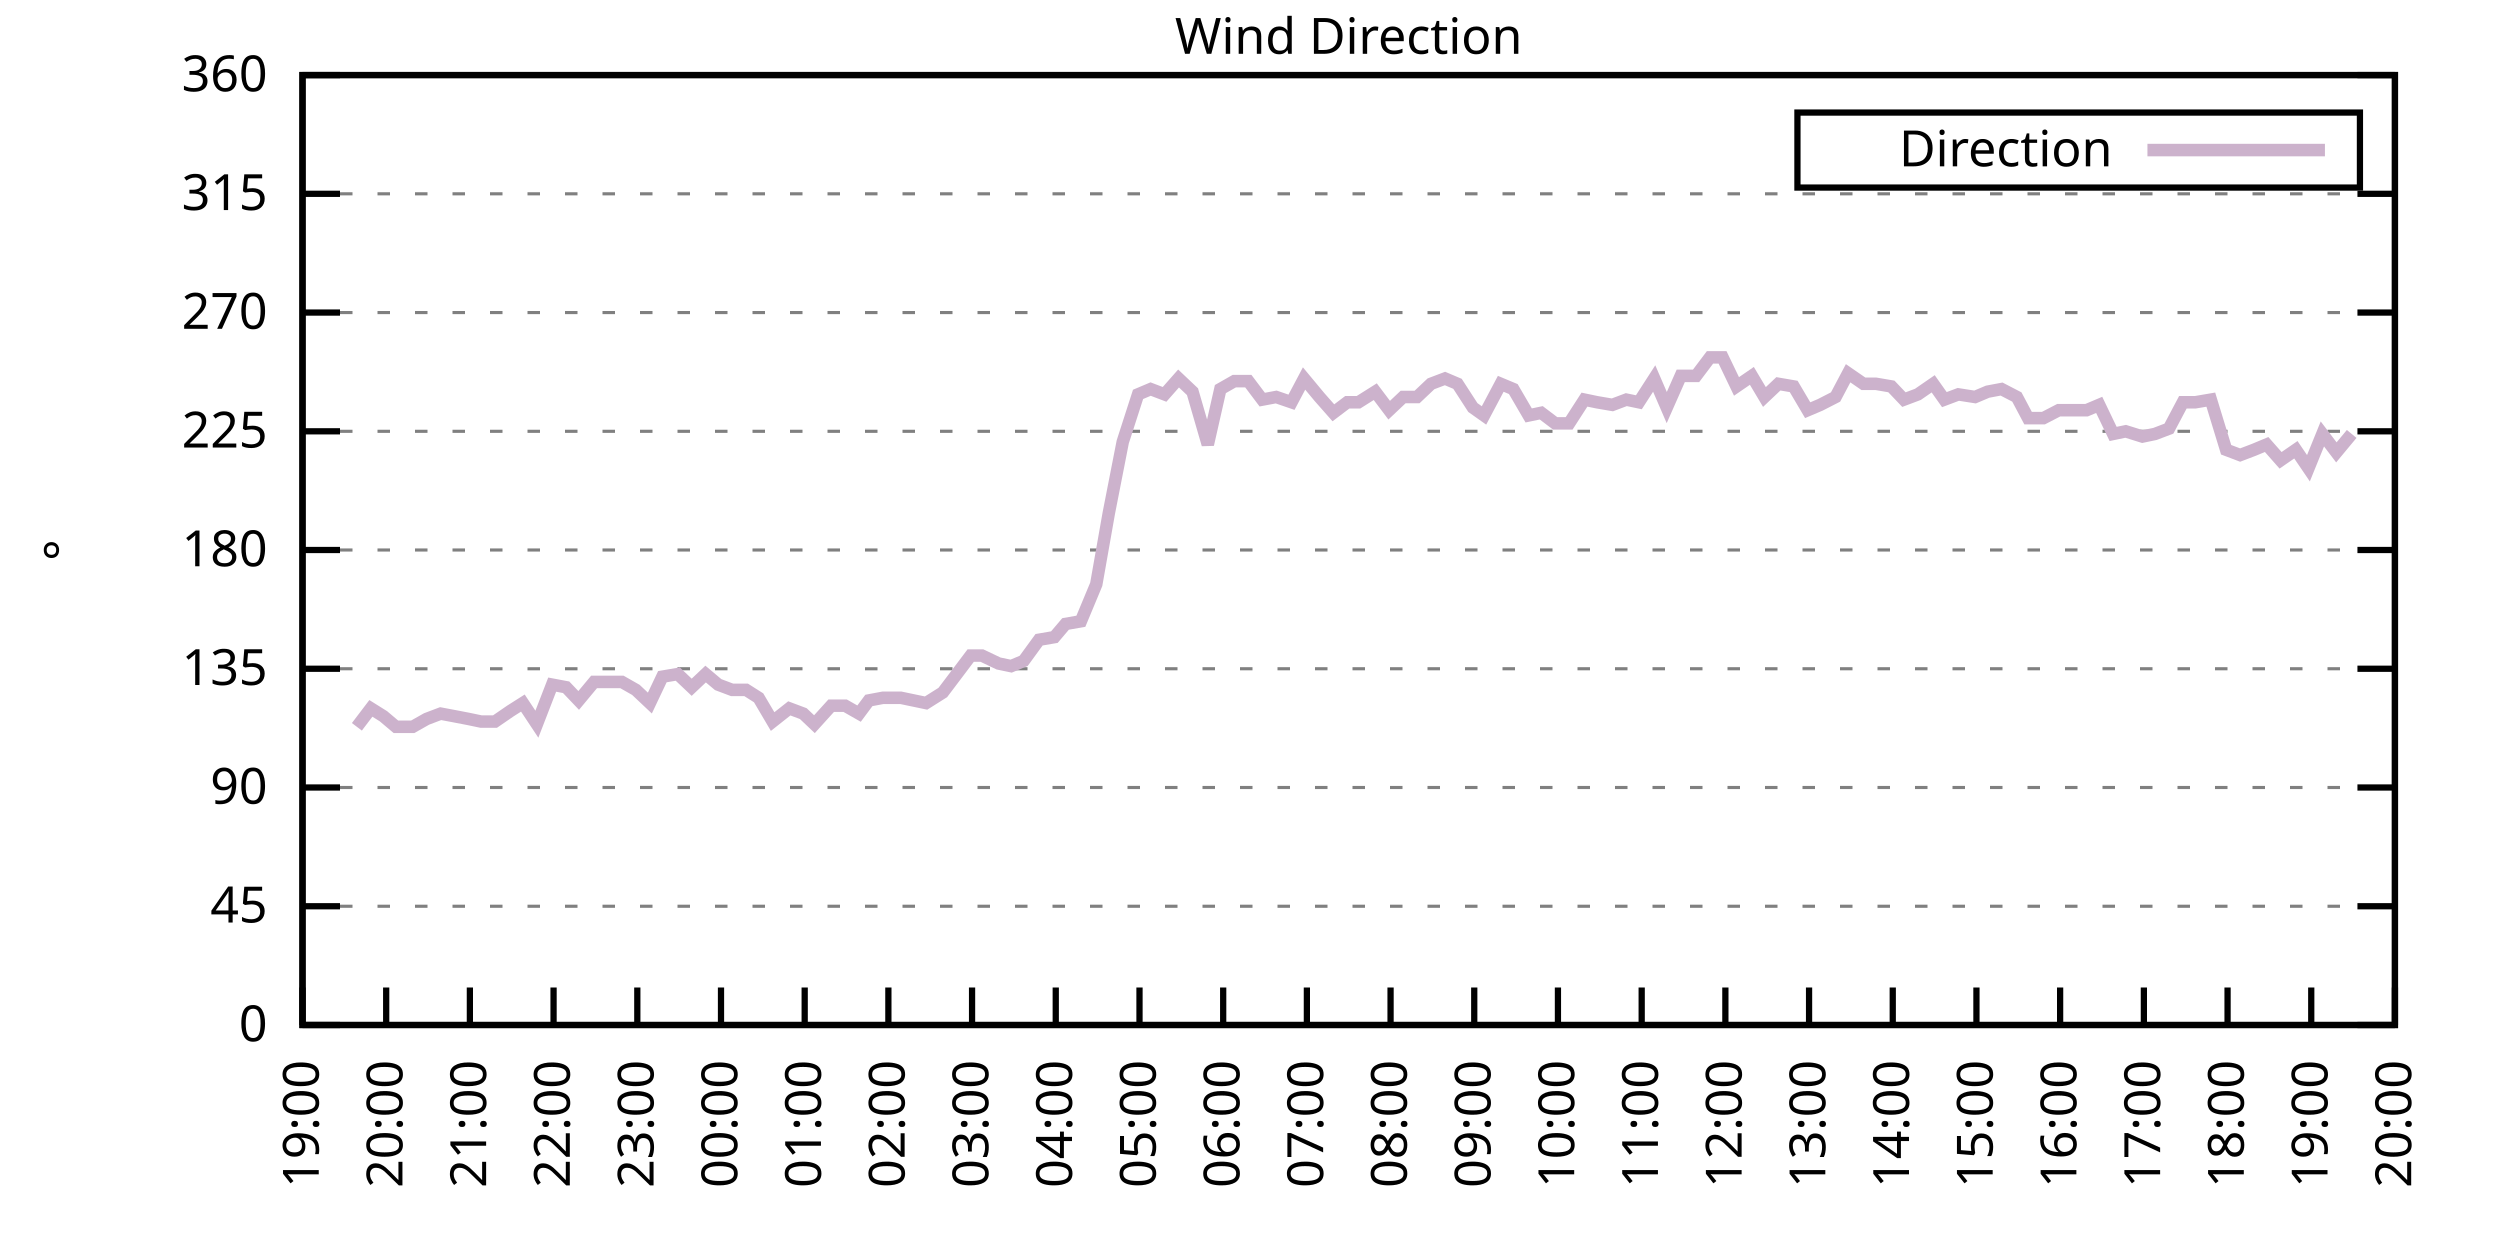
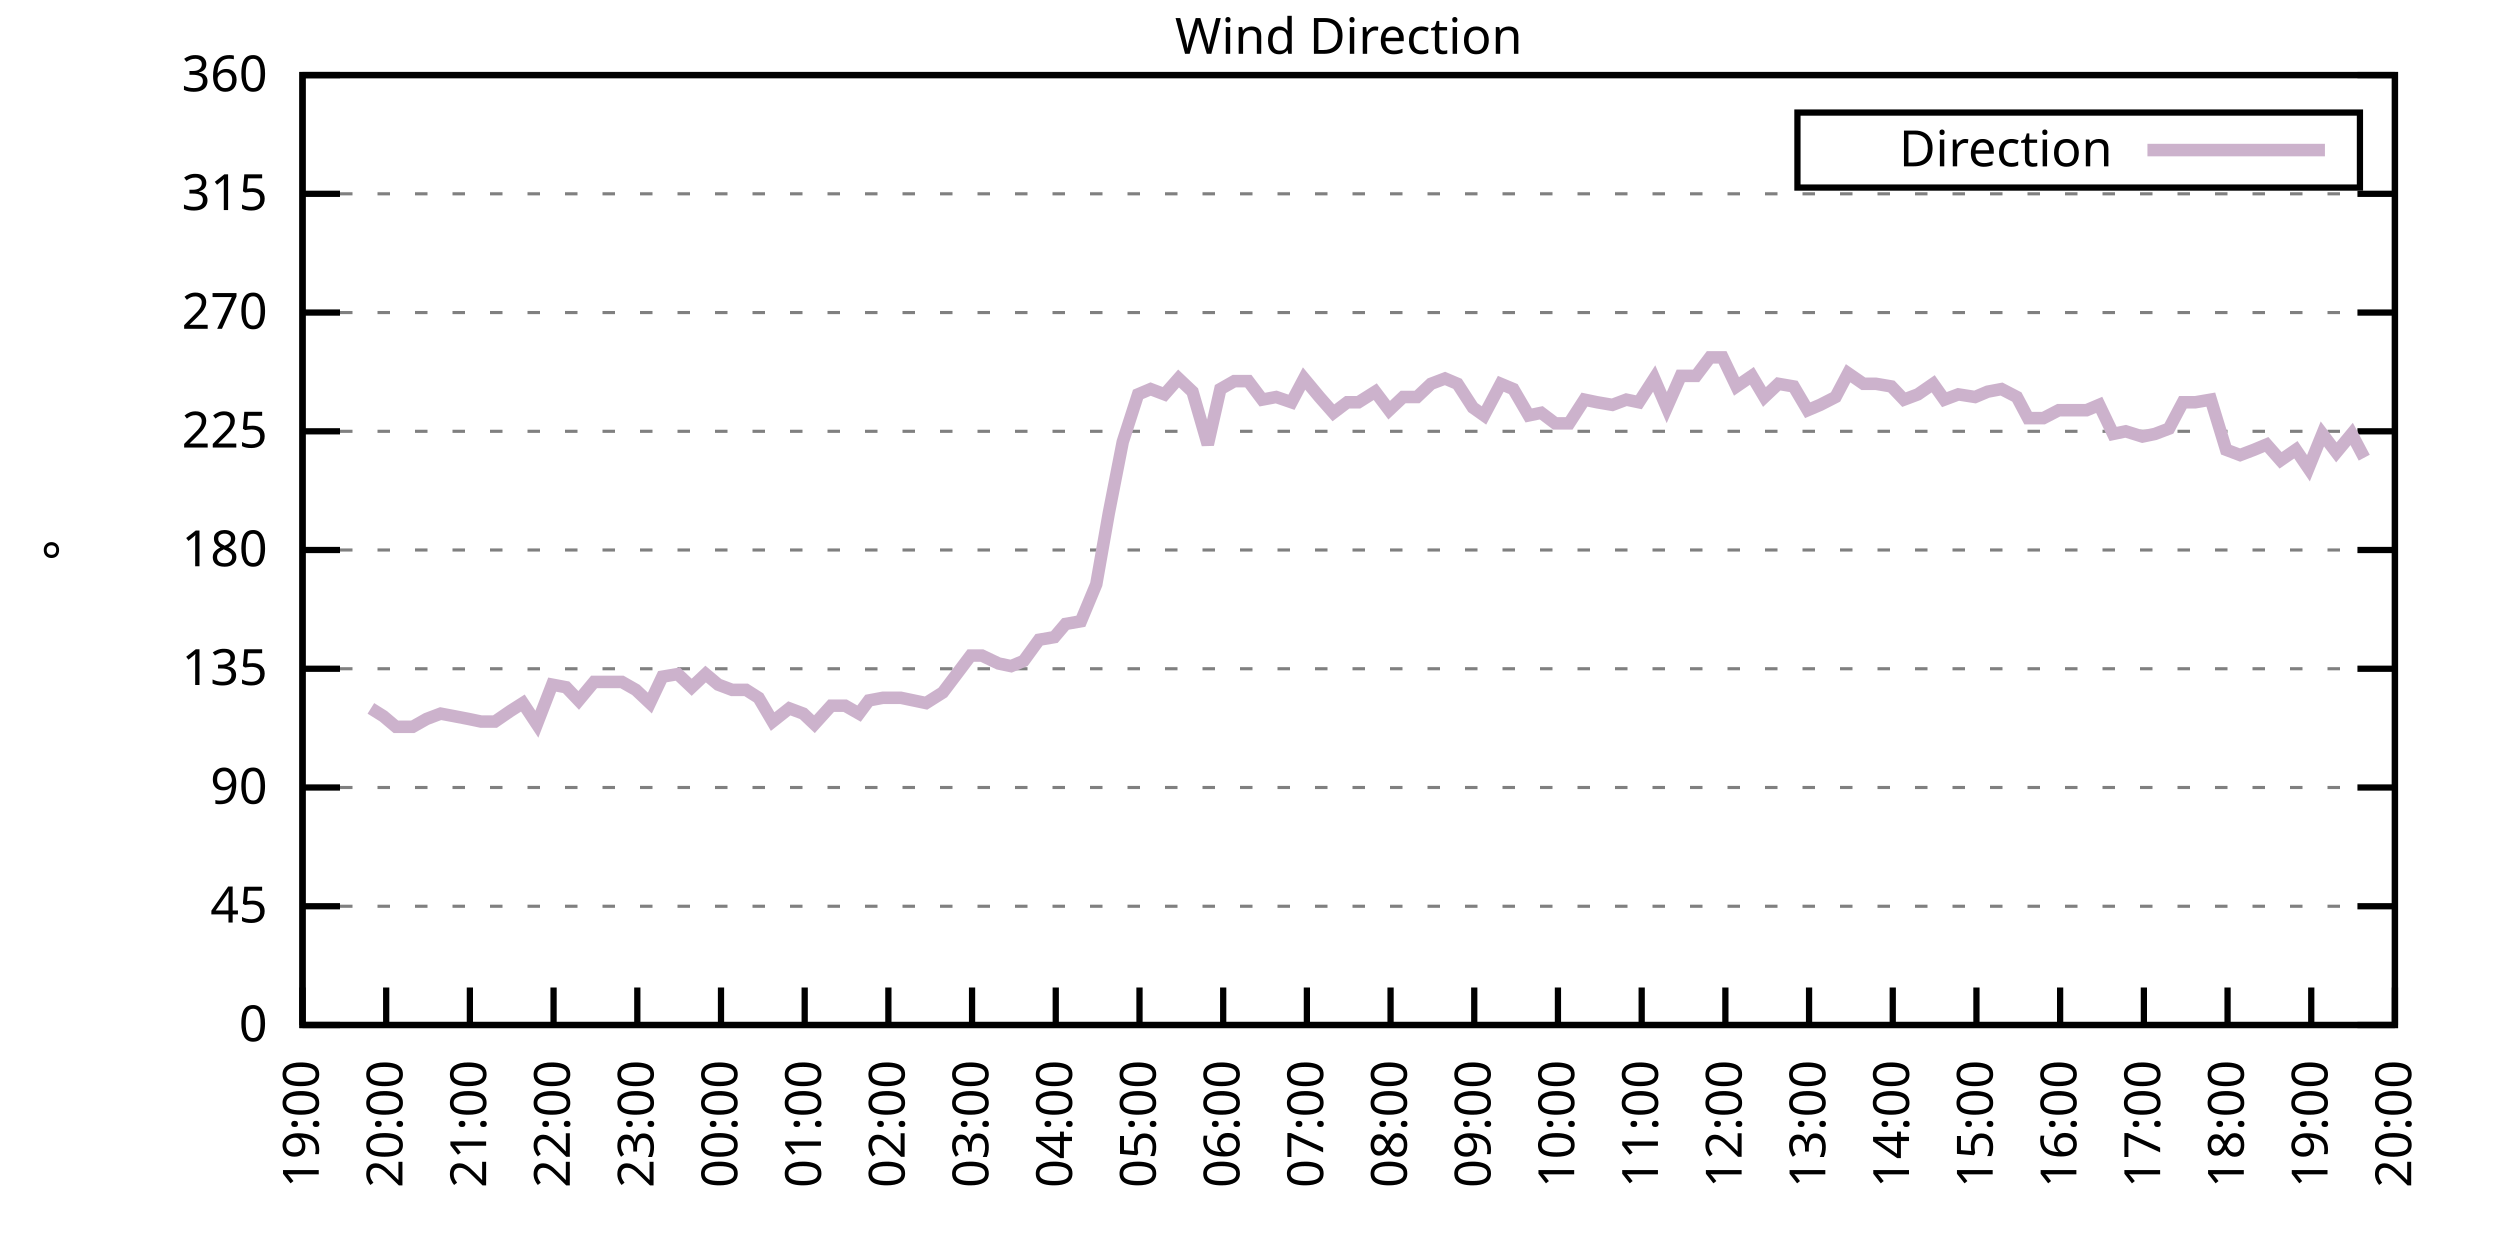
<svg xmlns="http://www.w3.org/2000/svg" xmlns:xlink="http://www.w3.org/1999/xlink" width="400" height="200" viewBox="0 0 400 200">
  <g id="gnuplot_canvas">
    <rect x="0" y="0" width="400" height="200" fill="none" />
    <defs>
      <circle id="gpDot" r="0.5" stroke-width="0.5" stroke="currentColor" />
      <path id="gpPt0" stroke-width="0.333" stroke="currentColor" d="M-1,0 h2 M0,-1 v2" />
      <path id="gpPt1" stroke-width="0.333" stroke="currentColor" d="M-1,-1 L1,1 M1,-1 L-1,1" />
      <path id="gpPt2" stroke-width="0.333" stroke="currentColor" d="M-1,0 L1,0 M0,-1 L0,1 M-1,-1 L1,1 M-1,1 L1,-1" />
      <rect id="gpPt3" stroke-width="0.333" stroke="currentColor" x="-1" y="-1" width="2" height="2" />
      <rect id="gpPt4" stroke-width="0.333" stroke="currentColor" fill="currentColor" x="-1" y="-1" width="2" height="2" />
      <circle id="gpPt5" stroke-width="0.333" stroke="currentColor" cx="0" cy="0" r="1" />
      <use xlink:href="#gpPt5" id="gpPt6" fill="currentColor" stroke="none" />
      <path id="gpPt7" stroke-width="0.333" stroke="currentColor" d="M0,-1.33 L-1.33,0.67 L1.33,0.67 z" />
      <use xlink:href="#gpPt7" id="gpPt8" fill="currentColor" stroke="none" />
      <use xlink:href="#gpPt7" id="gpPt9" stroke="currentColor" transform="rotate(180)" />
      <use xlink:href="#gpPt9" id="gpPt10" fill="currentColor" stroke="none" />
      <use xlink:href="#gpPt3" id="gpPt11" stroke="currentColor" transform="rotate(45)" />
      <use xlink:href="#gpPt11" id="gpPt12" fill="currentColor" stroke="none" />
      <path id="gpPt13" stroke-width="0.333" stroke="currentColor" d="M0,1.330 L1.265,0.411 L0.782,-1.067 L-0.782,-1.076 L-1.265,0.411 z" />
      <use xlink:href="#gpPt13" id="gpPt14" fill="currentColor" stroke="none" />
      <filter id="textbox" filterUnits="objectBoundingBox" x="0" y="0" height="1" width="1">
        <feFlood flood-color="white" flood-opacity="1" result="bgnd" />
        <feComposite in="SourceGraphic" in2="bgnd" operator="atop" />
      </filter>
      <filter id="greybox" filterUnits="objectBoundingBox" x="0" y="0" height="1" width="1">
        <feFlood flood-color="lightgrey" flood-opacity="1" result="grey" />
        <feComposite in="SourceGraphic" in2="grey" operator="atop" />
      </filter>
    </defs>
    <g fill="none" color="white" stroke="currentColor" stroke-width="1.00" stroke-linecap="butt" stroke-linejoin="miter">
</g>
    <g fill="none" color="black" stroke="currentColor" stroke-width="1.00" stroke-linecap="butt" stroke-linejoin="miter">
      <g stroke="none" shape-rendering="crispEdges">
        <polygon fill="rgb(255, 255, 255)" points="48.40,164.00 383.18,164.00 383.18,12.02 48.40,12.02 " />
      </g>
    </g>
    <g fill="none" color="black" stroke="currentColor" stroke-width="1.00" stroke-linecap="butt" stroke-linejoin="miter">
</g>
    <g fill="none" color="black" stroke="black" stroke-width="0.50" stroke-linecap="butt" stroke-linejoin="miter">
</g>
    <g fill="none" color="gray" stroke="currentColor" stroke-width="0.50" stroke-linecap="butt" stroke-linejoin="miter">
      <path stroke="gray" stroke-dasharray="2,4" class="gridline" d="M48.40,164.00 L383.19,164.00  " />
    </g>
    <g fill="none" color="gray" stroke="gray" stroke-width="1.00" stroke-linecap="butt" stroke-linejoin="miter">
</g>
    <g fill="none" color="black" stroke="currentColor" stroke-width="1.00" stroke-linecap="butt" stroke-linejoin="miter">
      <path stroke="black" d="M48.40,164.00 L54.40,164.00 M383.19,164.00 L377.19,164.00  " />
      <g transform="translate(42.80,166.60)" stroke="none" fill="black" font-family="Sans" font-size="8.00" text-anchor="end">
        <text>
          <tspan font-family="Sans"> 0</tspan>
        </text>
      </g>
    </g>
    <g fill="none" color="black" stroke="currentColor" stroke-width="1.00" stroke-linecap="butt" stroke-linejoin="miter">
</g>
    <g fill="none" color="black" stroke="black" stroke-width="0.50" stroke-linecap="butt" stroke-linejoin="miter">
</g>
    <g fill="none" color="gray" stroke="currentColor" stroke-width="0.50" stroke-linecap="butt" stroke-linejoin="miter">
      <path stroke="gray" stroke-dasharray="2,4" class="gridline" d="M48.40,145.00 L383.19,145.00  " />
    </g>
    <g fill="none" color="gray" stroke="gray" stroke-width="1.00" stroke-linecap="butt" stroke-linejoin="miter">
</g>
    <g fill="none" color="black" stroke="currentColor" stroke-width="1.00" stroke-linecap="butt" stroke-linejoin="miter">
      <path stroke="black" d="M48.40,145.00 L54.40,145.00 M383.19,145.00 L377.19,145.00  " />
      <g transform="translate(42.80,147.60)" stroke="none" fill="black" font-family="Sans" font-size="8.00" text-anchor="end">
        <text>
          <tspan font-family="Sans"> 45</tspan>
        </text>
      </g>
    </g>
    <g fill="none" color="black" stroke="currentColor" stroke-width="1.00" stroke-linecap="butt" stroke-linejoin="miter">
</g>
    <g fill="none" color="black" stroke="black" stroke-width="0.50" stroke-linecap="butt" stroke-linejoin="miter">
</g>
    <g fill="none" color="gray" stroke="currentColor" stroke-width="0.50" stroke-linecap="butt" stroke-linejoin="miter">
      <path stroke="gray" stroke-dasharray="2,4" class="gridline" d="M48.40,126.00 L383.19,126.00  " />
    </g>
    <g fill="none" color="gray" stroke="gray" stroke-width="1.00" stroke-linecap="butt" stroke-linejoin="miter">
</g>
    <g fill="none" color="black" stroke="currentColor" stroke-width="1.00" stroke-linecap="butt" stroke-linejoin="miter">
      <path stroke="black" d="M48.40,126.00 L54.40,126.00 M383.19,126.00 L377.19,126.00  " />
      <g transform="translate(42.80,128.60)" stroke="none" fill="black" font-family="Sans" font-size="8.00" text-anchor="end">
        <text>
          <tspan font-family="Sans"> 90</tspan>
        </text>
      </g>
    </g>
    <g fill="none" color="black" stroke="currentColor" stroke-width="1.00" stroke-linecap="butt" stroke-linejoin="miter">
</g>
    <g fill="none" color="black" stroke="black" stroke-width="0.50" stroke-linecap="butt" stroke-linejoin="miter">
</g>
    <g fill="none" color="gray" stroke="currentColor" stroke-width="0.50" stroke-linecap="butt" stroke-linejoin="miter">
      <path stroke="gray" stroke-dasharray="2,4" class="gridline" d="M48.40,107.00 L383.19,107.00  " />
    </g>
    <g fill="none" color="gray" stroke="gray" stroke-width="1.00" stroke-linecap="butt" stroke-linejoin="miter">
</g>
    <g fill="none" color="black" stroke="currentColor" stroke-width="1.00" stroke-linecap="butt" stroke-linejoin="miter">
      <path stroke="black" d="M48.40,107.00 L54.40,107.00 M383.19,107.00 L377.19,107.00  " />
      <g transform="translate(42.80,109.60)" stroke="none" fill="black" font-family="Sans" font-size="8.00" text-anchor="end">
        <text>
          <tspan font-family="Sans"> 135</tspan>
        </text>
      </g>
    </g>
    <g fill="none" color="black" stroke="currentColor" stroke-width="1.00" stroke-linecap="butt" stroke-linejoin="miter">
</g>
    <g fill="none" color="black" stroke="black" stroke-width="0.50" stroke-linecap="butt" stroke-linejoin="miter">
</g>
    <g fill="none" color="gray" stroke="currentColor" stroke-width="0.50" stroke-linecap="butt" stroke-linejoin="miter">
      <path stroke="gray" stroke-dasharray="2,4" class="gridline" d="M48.40,88.00 L383.19,88.00  " />
    </g>
    <g fill="none" color="gray" stroke="gray" stroke-width="1.00" stroke-linecap="butt" stroke-linejoin="miter">
</g>
    <g fill="none" color="black" stroke="currentColor" stroke-width="1.00" stroke-linecap="butt" stroke-linejoin="miter">
      <path stroke="black" d="M48.40,88.00 L54.40,88.00 M383.19,88.00 L377.19,88.00  " />
      <g transform="translate(42.80,90.60)" stroke="none" fill="black" font-family="Sans" font-size="8.00" text-anchor="end">
        <text>
          <tspan font-family="Sans"> 180</tspan>
        </text>
      </g>
    </g>
    <g fill="none" color="black" stroke="currentColor" stroke-width="1.00" stroke-linecap="butt" stroke-linejoin="miter">
</g>
    <g fill="none" color="black" stroke="black" stroke-width="0.50" stroke-linecap="butt" stroke-linejoin="miter">
</g>
    <g fill="none" color="gray" stroke="currentColor" stroke-width="0.50" stroke-linecap="butt" stroke-linejoin="miter">
      <path stroke="gray" stroke-dasharray="2,4" class="gridline" d="M48.40,69.01 L383.19,69.01  " />
    </g>
    <g fill="none" color="gray" stroke="gray" stroke-width="1.00" stroke-linecap="butt" stroke-linejoin="miter">
</g>
    <g fill="none" color="black" stroke="currentColor" stroke-width="1.00" stroke-linecap="butt" stroke-linejoin="miter">
      <path stroke="black" d="M48.40,69.01 L54.40,69.01 M383.19,69.01 L377.19,69.01  " />
      <g transform="translate(42.80,71.61)" stroke="none" fill="black" font-family="Sans" font-size="8.00" text-anchor="end">
        <text>
          <tspan font-family="Sans"> 225</tspan>
        </text>
      </g>
    </g>
    <g fill="none" color="black" stroke="currentColor" stroke-width="1.00" stroke-linecap="butt" stroke-linejoin="miter">
</g>
    <g fill="none" color="black" stroke="black" stroke-width="0.50" stroke-linecap="butt" stroke-linejoin="miter">
</g>
    <g fill="none" color="gray" stroke="currentColor" stroke-width="0.50" stroke-linecap="butt" stroke-linejoin="miter">
      <path stroke="gray" stroke-dasharray="2,4" class="gridline" d="M48.40,50.01 L383.19,50.01  " />
    </g>
    <g fill="none" color="gray" stroke="gray" stroke-width="1.00" stroke-linecap="butt" stroke-linejoin="miter">
</g>
    <g fill="none" color="black" stroke="currentColor" stroke-width="1.00" stroke-linecap="butt" stroke-linejoin="miter">
      <path stroke="black" d="M48.40,50.01 L54.40,50.01 M383.19,50.01 L377.19,50.01  " />
      <g transform="translate(42.80,52.61)" stroke="none" fill="black" font-family="Sans" font-size="8.00" text-anchor="end">
        <text>
          <tspan font-family="Sans"> 270</tspan>
        </text>
      </g>
    </g>
    <g fill="none" color="black" stroke="currentColor" stroke-width="1.00" stroke-linecap="butt" stroke-linejoin="miter">
</g>
    <g fill="none" color="black" stroke="black" stroke-width="0.50" stroke-linecap="butt" stroke-linejoin="miter">
</g>
    <g fill="none" color="gray" stroke="currentColor" stroke-width="0.50" stroke-linecap="butt" stroke-linejoin="miter">
      <path stroke="gray" stroke-dasharray="2,4" class="gridline" d="M48.40,31.01 L383.19,31.01  " />
    </g>
    <g fill="none" color="gray" stroke="gray" stroke-width="1.00" stroke-linecap="butt" stroke-linejoin="miter">
</g>
    <g fill="none" color="black" stroke="currentColor" stroke-width="1.00" stroke-linecap="butt" stroke-linejoin="miter">
      <path stroke="black" d="M48.40,31.01 L54.40,31.01 M383.19,31.01 L377.19,31.01  " />
      <g transform="translate(42.80,33.61)" stroke="none" fill="black" font-family="Sans" font-size="8.00" text-anchor="end">
        <text>
          <tspan font-family="Sans"> 315</tspan>
        </text>
      </g>
    </g>
    <g fill="none" color="black" stroke="currentColor" stroke-width="1.00" stroke-linecap="butt" stroke-linejoin="miter">
</g>
    <g fill="none" color="black" stroke="black" stroke-width="0.50" stroke-linecap="butt" stroke-linejoin="miter">
</g>
    <g fill="none" color="gray" stroke="currentColor" stroke-width="0.50" stroke-linecap="butt" stroke-linejoin="miter">
      <path stroke="gray" stroke-dasharray="2,4" class="gridline" d="M48.40,12.01 L383.19,12.01  " />
    </g>
    <g fill="none" color="gray" stroke="gray" stroke-width="1.00" stroke-linecap="butt" stroke-linejoin="miter">
</g>
    <g fill="none" color="black" stroke="currentColor" stroke-width="1.00" stroke-linecap="butt" stroke-linejoin="miter">
      <path stroke="black" d="M48.40,12.01 L54.40,12.01 M383.19,12.01 L377.19,12.01  " />
      <g transform="translate(42.80,14.61)" stroke="none" fill="black" font-family="Sans" font-size="8.00" text-anchor="end">
        <text>
          <tspan font-family="Sans"> 360</tspan>
        </text>
      </g>
    </g>
    <g fill="none" color="black" stroke="currentColor" stroke-width="1.00" stroke-linecap="butt" stroke-linejoin="miter">
      <path stroke="black" d="M48.40,164.00 L48.40,158.00  " />
      <g transform="translate(51.00,169.60) rotate(270.00)" stroke="none" fill="black" font-family="Sans" font-size="8.00" text-anchor="end">
        <text>
          <tspan font-family="Sans">19:00</tspan>
        </text>
      </g>
    </g>
    <g fill="none" color="black" stroke="currentColor" stroke-width="1.00" stroke-linecap="butt" stroke-linejoin="miter">
      <path stroke="black" d="M61.79,164.00 L61.79,158.00  " />
      <g transform="translate(64.39,169.60) rotate(270.00)" stroke="none" fill="black" font-family="Sans" font-size="8.00" text-anchor="end">
        <text>
          <tspan font-family="Sans">20:00</tspan>
        </text>
      </g>
    </g>
    <g fill="none" color="black" stroke="currentColor" stroke-width="1.00" stroke-linecap="butt" stroke-linejoin="miter">
      <path stroke="black" d="M75.18,164.00 L75.18,158.00  " />
      <g transform="translate(77.78,169.60) rotate(270.00)" stroke="none" fill="black" font-family="Sans" font-size="8.00" text-anchor="end">
        <text>
          <tspan font-family="Sans">21:00</tspan>
        </text>
      </g>
    </g>
    <g fill="none" color="black" stroke="currentColor" stroke-width="1.00" stroke-linecap="butt" stroke-linejoin="miter">
      <path stroke="black" d="M88.57,164.00 L88.57,158.00  " />
      <g transform="translate(91.17,169.60) rotate(270.00)" stroke="none" fill="black" font-family="Sans" font-size="8.00" text-anchor="end">
        <text>
          <tspan font-family="Sans">22:00</tspan>
        </text>
      </g>
    </g>
    <g fill="none" color="black" stroke="currentColor" stroke-width="1.00" stroke-linecap="butt" stroke-linejoin="miter">
      <path stroke="black" d="M101.97,164.00 L101.97,158.00  " />
      <g transform="translate(104.57,169.60) rotate(270.00)" stroke="none" fill="black" font-family="Sans" font-size="8.00" text-anchor="end">
        <text>
          <tspan font-family="Sans">23:00</tspan>
        </text>
      </g>
    </g>
    <g fill="none" color="black" stroke="currentColor" stroke-width="1.00" stroke-linecap="butt" stroke-linejoin="miter">
      <path stroke="black" d="M115.36,164.00 L115.36,158.00  " />
      <g transform="translate(117.96,169.60) rotate(270.00)" stroke="none" fill="black" font-family="Sans" font-size="8.00" text-anchor="end">
        <text>
          <tspan font-family="Sans">00:00</tspan>
        </text>
      </g>
    </g>
    <g fill="none" color="black" stroke="currentColor" stroke-width="1.00" stroke-linecap="butt" stroke-linejoin="miter">
      <path stroke="black" d="M128.75,164.00 L128.75,158.00  " />
      <g transform="translate(131.35,169.60) rotate(270.00)" stroke="none" fill="black" font-family="Sans" font-size="8.00" text-anchor="end">
        <text>
          <tspan font-family="Sans">01:00</tspan>
        </text>
      </g>
    </g>
    <g fill="none" color="black" stroke="currentColor" stroke-width="1.00" stroke-linecap="butt" stroke-linejoin="miter">
      <path stroke="black" d="M142.14,164.00 L142.14,158.00  " />
      <g transform="translate(144.74,169.60) rotate(270.00)" stroke="none" fill="black" font-family="Sans" font-size="8.00" text-anchor="end">
        <text>
          <tspan font-family="Sans">02:00</tspan>
        </text>
      </g>
    </g>
    <g fill="none" color="black" stroke="currentColor" stroke-width="1.00" stroke-linecap="butt" stroke-linejoin="miter">
      <path stroke="black" d="M155.53,164.00 L155.53,158.00  " />
      <g transform="translate(158.13,169.60) rotate(270.00)" stroke="none" fill="black" font-family="Sans" font-size="8.00" text-anchor="end">
        <text>
          <tspan font-family="Sans">03:00</tspan>
        </text>
      </g>
    </g>
    <g fill="none" color="black" stroke="currentColor" stroke-width="1.00" stroke-linecap="butt" stroke-linejoin="miter">
      <path stroke="black" d="M168.92,164.00 L168.92,158.00  " />
      <g transform="translate(171.52,169.60) rotate(270.00)" stroke="none" fill="black" font-family="Sans" font-size="8.00" text-anchor="end">
        <text>
          <tspan font-family="Sans">04:00</tspan>
        </text>
      </g>
    </g>
    <g fill="none" color="black" stroke="currentColor" stroke-width="1.00" stroke-linecap="butt" stroke-linejoin="miter">
      <path stroke="black" d="M182.32,164.00 L182.32,158.00  " />
      <g transform="translate(184.92,169.60) rotate(270.00)" stroke="none" fill="black" font-family="Sans" font-size="8.00" text-anchor="end">
        <text>
          <tspan font-family="Sans">05:00</tspan>
        </text>
      </g>
    </g>
    <g fill="none" color="black" stroke="currentColor" stroke-width="1.00" stroke-linecap="butt" stroke-linejoin="miter">
      <path stroke="black" d="M195.71,164.00 L195.71,158.00  " />
      <g transform="translate(198.31,169.60) rotate(270.00)" stroke="none" fill="black" font-family="Sans" font-size="8.00" text-anchor="end">
        <text>
          <tspan font-family="Sans">06:00</tspan>
        </text>
      </g>
    </g>
    <g fill="none" color="black" stroke="currentColor" stroke-width="1.00" stroke-linecap="butt" stroke-linejoin="miter">
      <path stroke="black" d="M209.10,164.00 L209.10,158.00  " />
      <g transform="translate(211.70,169.60) rotate(270.00)" stroke="none" fill="black" font-family="Sans" font-size="8.00" text-anchor="end">
        <text>
          <tspan font-family="Sans">07:00</tspan>
        </text>
      </g>
    </g>
    <g fill="none" color="black" stroke="currentColor" stroke-width="1.00" stroke-linecap="butt" stroke-linejoin="miter">
      <path stroke="black" d="M222.49,164.00 L222.49,158.00  " />
      <g transform="translate(225.09,169.60) rotate(270.00)" stroke="none" fill="black" font-family="Sans" font-size="8.00" text-anchor="end">
        <text>
          <tspan font-family="Sans">08:00</tspan>
        </text>
      </g>
    </g>
    <g fill="none" color="black" stroke="currentColor" stroke-width="1.00" stroke-linecap="butt" stroke-linejoin="miter">
      <path stroke="black" d="M235.88,164.00 L235.88,158.00  " />
      <g transform="translate(238.48,169.60) rotate(270.00)" stroke="none" fill="black" font-family="Sans" font-size="8.00" text-anchor="end">
        <text>
          <tspan font-family="Sans">09:00</tspan>
        </text>
      </g>
    </g>
    <g fill="none" color="black" stroke="currentColor" stroke-width="1.00" stroke-linecap="butt" stroke-linejoin="miter">
      <path stroke="black" d="M249.27,164.00 L249.27,158.00  " />
      <g transform="translate(251.87,169.60) rotate(270.00)" stroke="none" fill="black" font-family="Sans" font-size="8.00" text-anchor="end">
        <text>
          <tspan font-family="Sans">10:00</tspan>
        </text>
      </g>
    </g>
    <g fill="none" color="black" stroke="currentColor" stroke-width="1.00" stroke-linecap="butt" stroke-linejoin="miter">
      <path stroke="black" d="M262.67,164.00 L262.67,158.00  " />
      <g transform="translate(265.27,169.60) rotate(270.00)" stroke="none" fill="black" font-family="Sans" font-size="8.00" text-anchor="end">
        <text>
          <tspan font-family="Sans">11:00</tspan>
        </text>
      </g>
    </g>
    <g fill="none" color="black" stroke="currentColor" stroke-width="1.00" stroke-linecap="butt" stroke-linejoin="miter">
      <path stroke="black" d="M276.06,164.00 L276.06,158.00  " />
      <g transform="translate(278.66,169.60) rotate(270.00)" stroke="none" fill="black" font-family="Sans" font-size="8.00" text-anchor="end">
        <text>
          <tspan font-family="Sans">12:00</tspan>
        </text>
      </g>
    </g>
    <g fill="none" color="black" stroke="currentColor" stroke-width="1.00" stroke-linecap="butt" stroke-linejoin="miter">
      <path stroke="black" d="M289.45,164.00 L289.45,158.00  " />
      <g transform="translate(292.05,169.60) rotate(270.00)" stroke="none" fill="black" font-family="Sans" font-size="8.00" text-anchor="end">
        <text>
          <tspan font-family="Sans">13:00</tspan>
        </text>
      </g>
    </g>
    <g fill="none" color="black" stroke="currentColor" stroke-width="1.00" stroke-linecap="butt" stroke-linejoin="miter">
      <path stroke="black" d="M302.84,164.00 L302.84,158.00  " />
      <g transform="translate(305.44,169.60) rotate(270.00)" stroke="none" fill="black" font-family="Sans" font-size="8.00" text-anchor="end">
        <text>
          <tspan font-family="Sans">14:00</tspan>
        </text>
      </g>
    </g>
    <g fill="none" color="black" stroke="currentColor" stroke-width="1.00" stroke-linecap="butt" stroke-linejoin="miter">
      <path stroke="black" d="M316.23,164.00 L316.23,158.00  " />
      <g transform="translate(318.83,169.60) rotate(270.00)" stroke="none" fill="black" font-family="Sans" font-size="8.00" text-anchor="end">
        <text>
          <tspan font-family="Sans">15:00</tspan>
        </text>
      </g>
    </g>
    <g fill="none" color="black" stroke="currentColor" stroke-width="1.00" stroke-linecap="butt" stroke-linejoin="miter">
      <path stroke="black" d="M329.62,164.00 L329.62,158.00  " />
      <g transform="translate(332.22,169.60) rotate(270.00)" stroke="none" fill="black" font-family="Sans" font-size="8.00" text-anchor="end">
        <text>
          <tspan font-family="Sans">16:00</tspan>
        </text>
      </g>
    </g>
    <g fill="none" color="black" stroke="currentColor" stroke-width="1.00" stroke-linecap="butt" stroke-linejoin="miter">
      <path stroke="black" d="M343.02,164.00 L343.02,158.00  " />
      <g transform="translate(345.62,169.60) rotate(270.00)" stroke="none" fill="black" font-family="Sans" font-size="8.00" text-anchor="end">
        <text>
          <tspan font-family="Sans">17:00</tspan>
        </text>
      </g>
    </g>
    <g fill="none" color="black" stroke="currentColor" stroke-width="1.00" stroke-linecap="butt" stroke-linejoin="miter">
      <path stroke="black" d="M356.41,164.00 L356.41,158.00  " />
      <g transform="translate(359.01,169.60) rotate(270.00)" stroke="none" fill="black" font-family="Sans" font-size="8.00" text-anchor="end">
        <text>
          <tspan font-family="Sans">18:00</tspan>
        </text>
      </g>
    </g>
    <g fill="none" color="black" stroke="currentColor" stroke-width="1.00" stroke-linecap="butt" stroke-linejoin="miter">
      <path stroke="black" d="M369.80,164.00 L369.80,158.00  " />
      <g transform="translate(372.40,169.60) rotate(270.00)" stroke="none" fill="black" font-family="Sans" font-size="8.00" text-anchor="end">
        <text>
          <tspan font-family="Sans">19:00</tspan>
        </text>
      </g>
    </g>
    <g fill="none" color="black" stroke="currentColor" stroke-width="1.00" stroke-linecap="butt" stroke-linejoin="miter">
      <path stroke="black" d="M383.19,164.00 L383.19,158.00  " />
      <g transform="translate(385.79,169.60) rotate(270.00)" stroke="none" fill="black" font-family="Sans" font-size="8.00" text-anchor="end">
        <text>
          <tspan font-family="Sans">20:00</tspan>
        </text>
      </g>
    </g>
    <g fill="none" color="black" stroke="currentColor" stroke-width="1.00" stroke-linecap="butt" stroke-linejoin="miter">
</g>
    <g fill="none" color="black" stroke="currentColor" stroke-width="1.00" stroke-linecap="butt" stroke-linejoin="miter">
      <path stroke="black" d="M48.40,12.01 L48.40,164.00 L383.19,164.00 L383.19,12.01 L48.40,12.01 Z  " />
    </g>
    <g fill="none" color="black" stroke="currentColor" stroke-width="1.00" stroke-linecap="butt" stroke-linejoin="miter">
</g>
    <g fill="none" color="black" stroke="currentColor" stroke-width="1.00" stroke-linecap="butt" stroke-linejoin="miter">
      <path stroke="black" d="M287.59,30.01 L287.59,18.01 L377.59,18.01 L377.59,30.01 L287.59,30.01 Z  " />
    </g>
    <g id="Wind_direction_plot_1">
      <g fill="none" color="white" stroke="black" stroke-width="2.00" stroke-linecap="butt" stroke-linejoin="miter">
</g>
      <g fill="none" color="black" stroke="currentColor" stroke-width="2.00" stroke-linecap="butt" stroke-linejoin="miter">
        <g transform="translate(337.99,26.61)" stroke="none" fill="black" font-family="Sans" font-size="8.00" text-anchor="end">
          <text>
            <tspan font-family="Sans">Direction</tspan>
          </text>
        </g>
      </g>
      <g fill="none" color="black" stroke="currentColor" stroke-width="2.00" stroke-linecap="butt" stroke-linejoin="miter">
-         <path stroke="rgb(204, 178, 204)" d="M343.59,24.01 L371.99,24.01 M57.10,116.29 L59.34,113.34 L61.35,114.60 L63.35,116.29 L66.03,116.29 L68.26,115.03   L70.50,114.18 L72.73,114.60 L74.96,115.03 L76.97,115.45 L79.20,115.45 L81.66,113.76 L83.66,112.49 L85.90,115.87   L88.35,109.54 L90.58,109.96 L92.59,112.07 L95.05,109.11 L97.06,109.11 L99.51,109.11 L101.74,110.38 L103.98,112.49   L105.98,108.27 L108.44,107.85 L110.67,109.96 L112.90,107.85 L114.91,109.54 L117.14,110.38 L119.38,110.38 L121.38,111.65   L123.62,115.45 L126.29,113.34 L128.53,114.18 L130.31,115.87 L132.99,112.91 L135.22,112.91 L137.45,114.18 L139.02,112.07   L141.25,111.65 L144.15,111.65 L146.16,112.07 L148.17,112.49 L150.85,110.80 L153.08,107.85 L155.31,104.89 L157.10,104.89   L159.77,106.16 L161.78,106.58 L163.79,105.74 L166.25,102.36 L168.70,101.94 L170.49,99.83 L172.94,99.40 L175.40,93.49   L177.41,82.09 L179.64,70.70 L182.09,63.10 L184.10,62.25 L186.33,63.10 L188.57,60.56 L190.80,62.67 L193.25,71.12   L195.26,62.25 L197.49,60.98 L199.73,60.98 L201.96,63.94 L204.19,63.52 L206.64,64.36 L208.65,60.56 L211.11,63.52   L213.34,66.05 L215.57,64.36 L217.36,64.36 L220.04,62.67 L222.27,65.63 L224.50,63.52 L226.73,63.52 L228.96,61.41   L231.20,60.56 L233.20,61.41 L235.66,65.21 L237.44,66.47 L240.12,61.41 L242.13,62.25 L244.59,66.47 L246.60,66.05   L248.83,67.74 L251.06,67.74 L253.51,63.94 L255.52,64.36 L257.98,64.78 L260.21,63.94 L262.22,64.36 L264.67,60.56   L266.68,65.21 L268.92,60.14 L271.37,60.14 L273.60,57.18 L275.61,57.18 L277.84,61.83 L280.30,60.14 L282.31,63.52   L284.54,61.41 L286.99,61.83 L289.23,65.63 L291.23,64.78 L293.69,63.52 L295.70,59.72 L298.15,61.41 L300.16,61.41   L302.62,61.83 L304.63,63.94 L306.86,63.10 L309.31,61.41 L311.10,63.94 L313.33,63.10 L316.01,63.52 L318.02,62.67   L320.25,62.25 L322.70,63.52 L324.49,66.90 L326.95,66.90 L329.40,65.63 L331.41,65.63 L333.86,65.63 L335.87,64.78   L338.10,69.43 L340.11,69.01 L342.79,69.85 L344.80,69.43 L347.03,68.58 L349.26,64.36 L351.27,64.36 L353.73,63.94   L356.18,71.96 L358.42,72.81 L360.65,71.96 L362.66,71.12 L364.89,73.65 L367.34,71.96 L369.35,74.92 L371.58,69.43   L373.82,72.38 L376.27,69.43  " />
+         <path stroke="rgb(204, 178, 204)" d="M343.59,24.01 L371.99,24.01 M59.34,113.34 L61.35,114.60 L63.35,116.29 L66.03,116.29 L68.26,115.03 L70.50,114.18   L72.73,114.60 L74.96,115.03 L76.97,115.45 L79.20,115.45 L81.66,113.76 L83.66,112.49 L85.90,115.87 L88.35,109.54   L90.58,109.96 L92.59,112.07 L95.05,109.11 L97.06,109.11 L99.51,109.11 L101.74,110.38 L103.98,112.49 L105.98,108.27   L108.44,107.85 L110.67,109.96 L112.90,107.85 L114.91,109.54 L117.14,110.38 L119.38,110.38 L121.38,111.65 L123.62,115.45   L126.29,113.34 L128.53,114.18 L130.31,115.87 L132.99,112.91 L135.22,112.91 L137.45,114.18 L139.02,112.07 L141.25,111.65   L144.15,111.65 L146.16,112.07 L148.17,112.49 L150.85,110.80 L153.08,107.85 L155.31,104.89 L157.10,104.89 L159.77,106.16   L161.78,106.58 L163.79,105.74 L166.25,102.36 L168.70,101.94 L170.49,99.83 L172.94,99.40 L175.40,93.49 L177.41,82.09   L179.64,70.70 L182.09,63.10 L184.10,62.25 L186.33,63.10 L188.57,60.56 L190.80,62.67 L193.25,71.12 L195.26,62.25   L197.49,60.98 L199.73,60.98 L201.96,63.94 L204.19,63.52 L206.64,64.36 L208.65,60.56 L211.11,63.52 L213.34,66.05   L215.57,64.36 L217.36,64.36 L220.04,62.67 L222.27,65.63 L224.50,63.52 L226.73,63.52 L228.96,61.41 L231.20,60.56   L233.20,61.41 L235.66,65.21 L237.44,66.47 L240.12,61.41 L242.13,62.25 L244.59,66.47 L246.60,66.05 L248.83,67.74   L251.06,67.74 L253.51,63.94 L255.52,64.36 L257.98,64.78 L260.21,63.94 L262.22,64.36 L264.67,60.56 L266.68,65.21   L268.92,60.14 L271.37,60.14 L273.60,57.18 L275.61,57.18 L277.84,61.83 L280.30,60.14 L282.31,63.52 L284.54,61.41   L286.99,61.83 L289.23,65.63 L291.23,64.78 L293.69,63.52 L295.70,59.72 L298.15,61.41 L300.16,61.41 L302.62,61.83   L304.63,63.94 L306.86,63.10 L309.31,61.41 L311.10,63.94 L313.33,63.10 L316.01,63.52 L318.02,62.67 L320.25,62.25   L322.70,63.52 L324.49,66.90 L326.95,66.90 L329.40,65.63 L331.41,65.63 L333.86,65.63 L335.87,64.78 L338.10,69.43   L340.11,69.01 L342.79,69.85 L344.80,69.43 L347.03,68.58 L349.26,64.36 L351.27,64.36 L353.73,63.94 L356.18,71.96   L358.42,72.81 L360.65,71.96 L362.66,71.12 L364.89,73.65 L367.34,71.96 L369.35,74.92 L371.58,69.43 L373.82,72.38   L376.27,69.43 L378.28,73.23  " />
      </g>
    </g>
    <g fill="none" color="black" stroke="currentColor" stroke-width="2.00" stroke-linecap="butt" stroke-linejoin="miter">
</g>
    <g fill="none" color="black" stroke="black" stroke-width="1.00" stroke-linecap="butt" stroke-linejoin="miter">
</g>
    <g fill="none" color="black" stroke="currentColor" stroke-width="1.00" stroke-linecap="butt" stroke-linejoin="miter">
      <path stroke="black" d="M48.40,12.01 L48.40,164.00 L383.19,164.00 L383.19,12.01 L48.40,12.01 Z  " />
      <g transform="translate(12.80,88.01) rotate(270.00)" stroke="none" fill="black" font-family="Sans" font-size="8.00" text-anchor="middle">
        <text>
          <tspan font-family="Sans">°</tspan>
        </text>
      </g>
    </g>
    <g fill="none" color="black" stroke="currentColor" stroke-width="1.00" stroke-linecap="butt" stroke-linejoin="miter">
</g>
    <g fill="none" color="black" stroke="currentColor" stroke-width="1.00" stroke-linecap="butt" stroke-linejoin="miter">
      <g transform="translate(215.79,8.61)" stroke="none" fill="black" font-family="Sans" font-size="8.00" text-anchor="middle">
        <text>
          <tspan font-family="Sans">Wind Direction</tspan>
        </text>
      </g>
    </g>
    <g fill="none" color="black" stroke="currentColor" stroke-width="1.00" stroke-linecap="butt" stroke-linejoin="miter">
</g>
  </g>
</svg>
